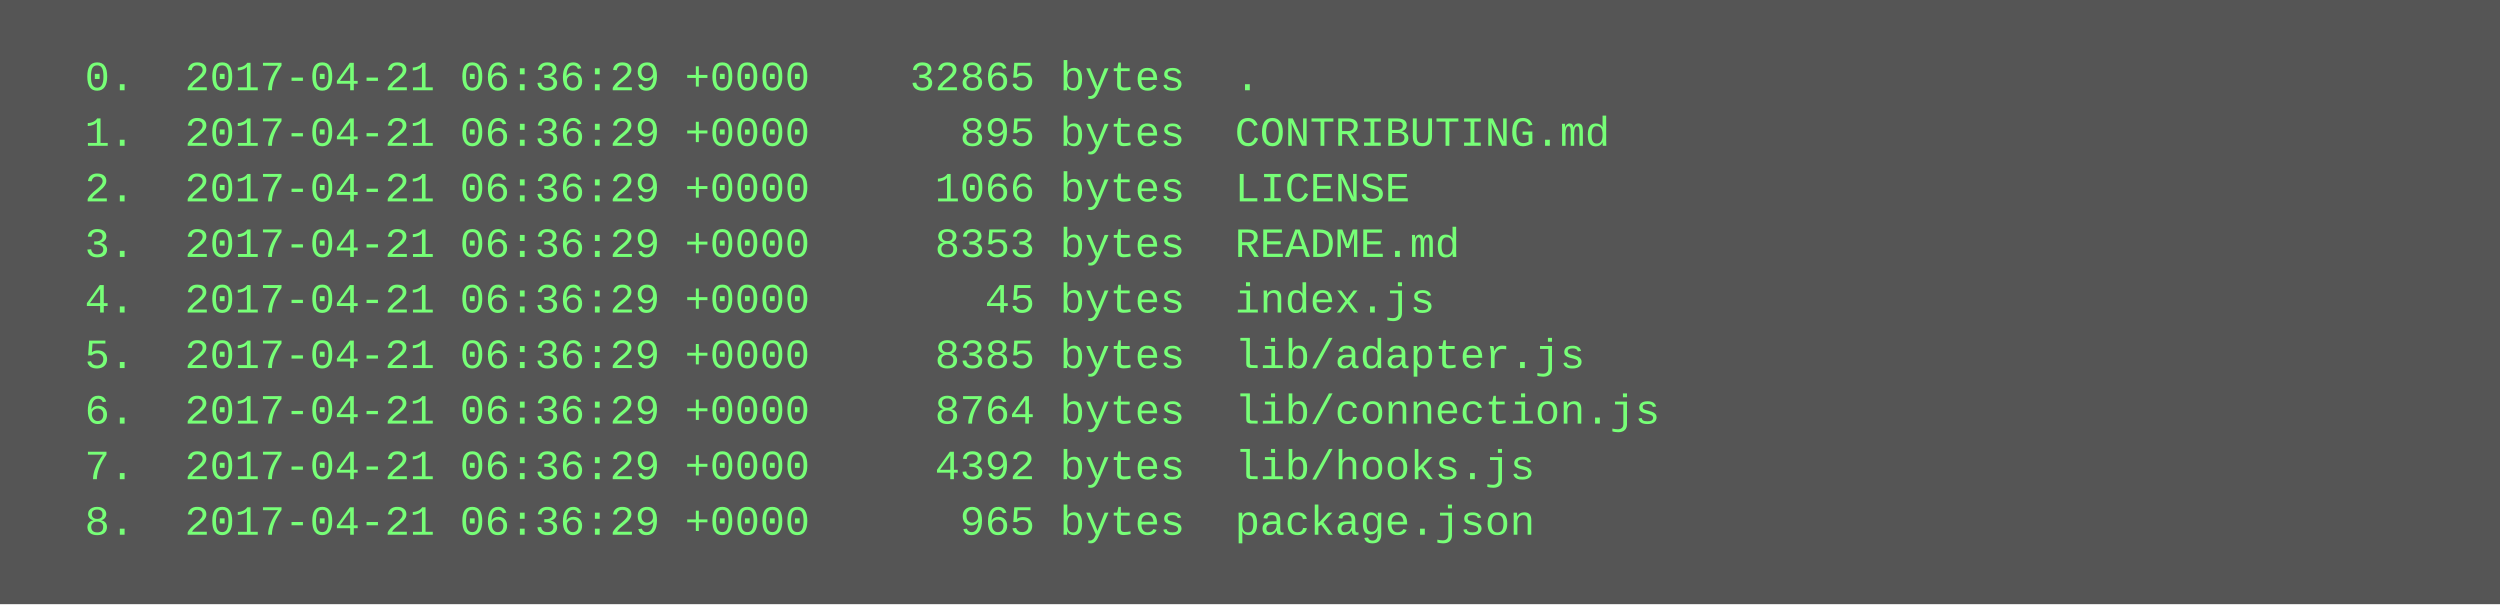
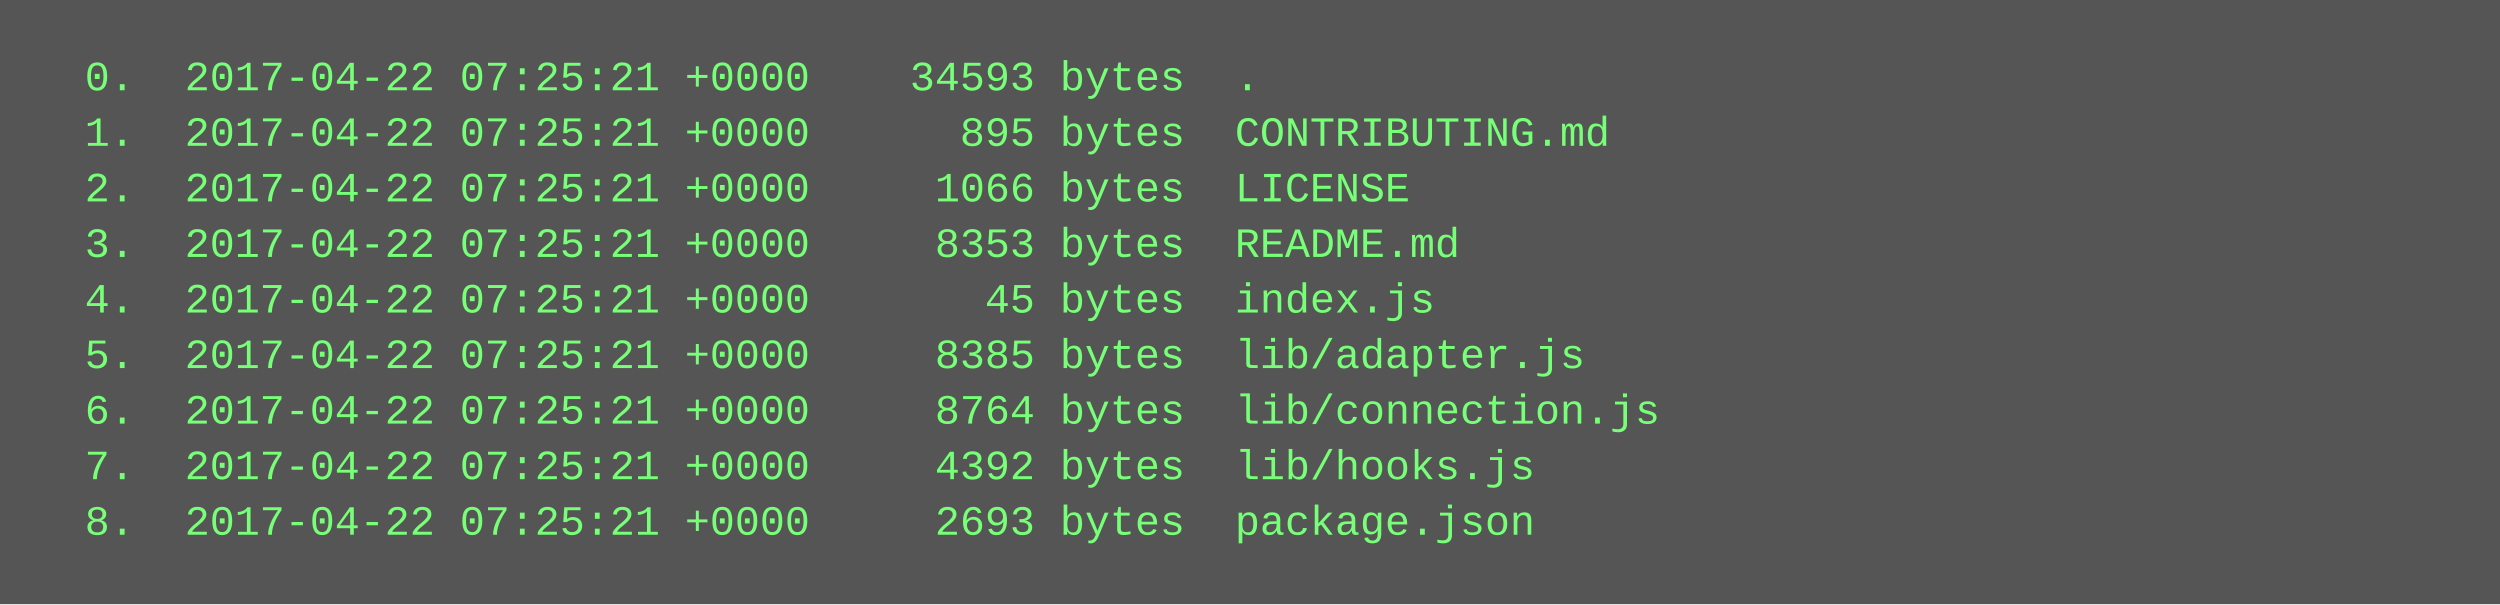
<svg xmlns="http://www.w3.org/2000/svg" height="174" width="720">
  <rect height="174" fill="#555" width="720" />
  <text fill="#7f7" font-family="Courier New" font-size="12" xml:space="preserve">
-     <tspan x="10" y="26">  0.  2017-04-21 06:36:29 +0000    32865 bytes  .</tspan>
-     <tspan x="10" y="42">  1.  2017-04-21 06:36:29 +0000      895 bytes  CONTRIBUTING.md</tspan>
-     <tspan x="10" y="58">  2.  2017-04-21 06:36:29 +0000     1066 bytes  LICENSE</tspan>
-     <tspan x="10" y="74">  3.  2017-04-21 06:36:29 +0000     8353 bytes  README.md</tspan>
-     <tspan x="10" y="90">  4.  2017-04-21 06:36:29 +0000       45 bytes  index.js</tspan>
-     <tspan x="10" y="106">  5.  2017-04-21 06:36:29 +0000     8385 bytes  lib/adapter.js</tspan>
-     <tspan x="10" y="122">  6.  2017-04-21 06:36:29 +0000     8764 bytes  lib/connection.js</tspan>
-     <tspan x="10" y="138">  7.  2017-04-21 06:36:29 +0000     4392 bytes  lib/hooks.js</tspan>
-     <tspan x="10" y="154">  8.  2017-04-21 06:36:29 +0000      965 bytes  package.json</tspan>
+     <tspan x="10" y="26">  0.  2017-04-22 07:25:21 +0000    34593 bytes  .</tspan>
+     <tspan x="10" y="42">  1.  2017-04-22 07:25:21 +0000      895 bytes  CONTRIBUTING.md</tspan>
+     <tspan x="10" y="58">  2.  2017-04-22 07:25:21 +0000     1066 bytes  LICENSE</tspan>
+     <tspan x="10" y="74">  3.  2017-04-22 07:25:21 +0000     8353 bytes  README.md</tspan>
+     <tspan x="10" y="90">  4.  2017-04-22 07:25:21 +0000       45 bytes  index.js</tspan>
+     <tspan x="10" y="106">  5.  2017-04-22 07:25:21 +0000     8385 bytes  lib/adapter.js</tspan>
+     <tspan x="10" y="122">  6.  2017-04-22 07:25:21 +0000     8764 bytes  lib/connection.js</tspan>
+     <tspan x="10" y="138">  7.  2017-04-22 07:25:21 +0000     4392 bytes  lib/hooks.js</tspan>
+     <tspan x="10" y="154">  8.  2017-04-22 07:25:21 +0000     2693 bytes  package.json</tspan>
  </text>
</svg>
